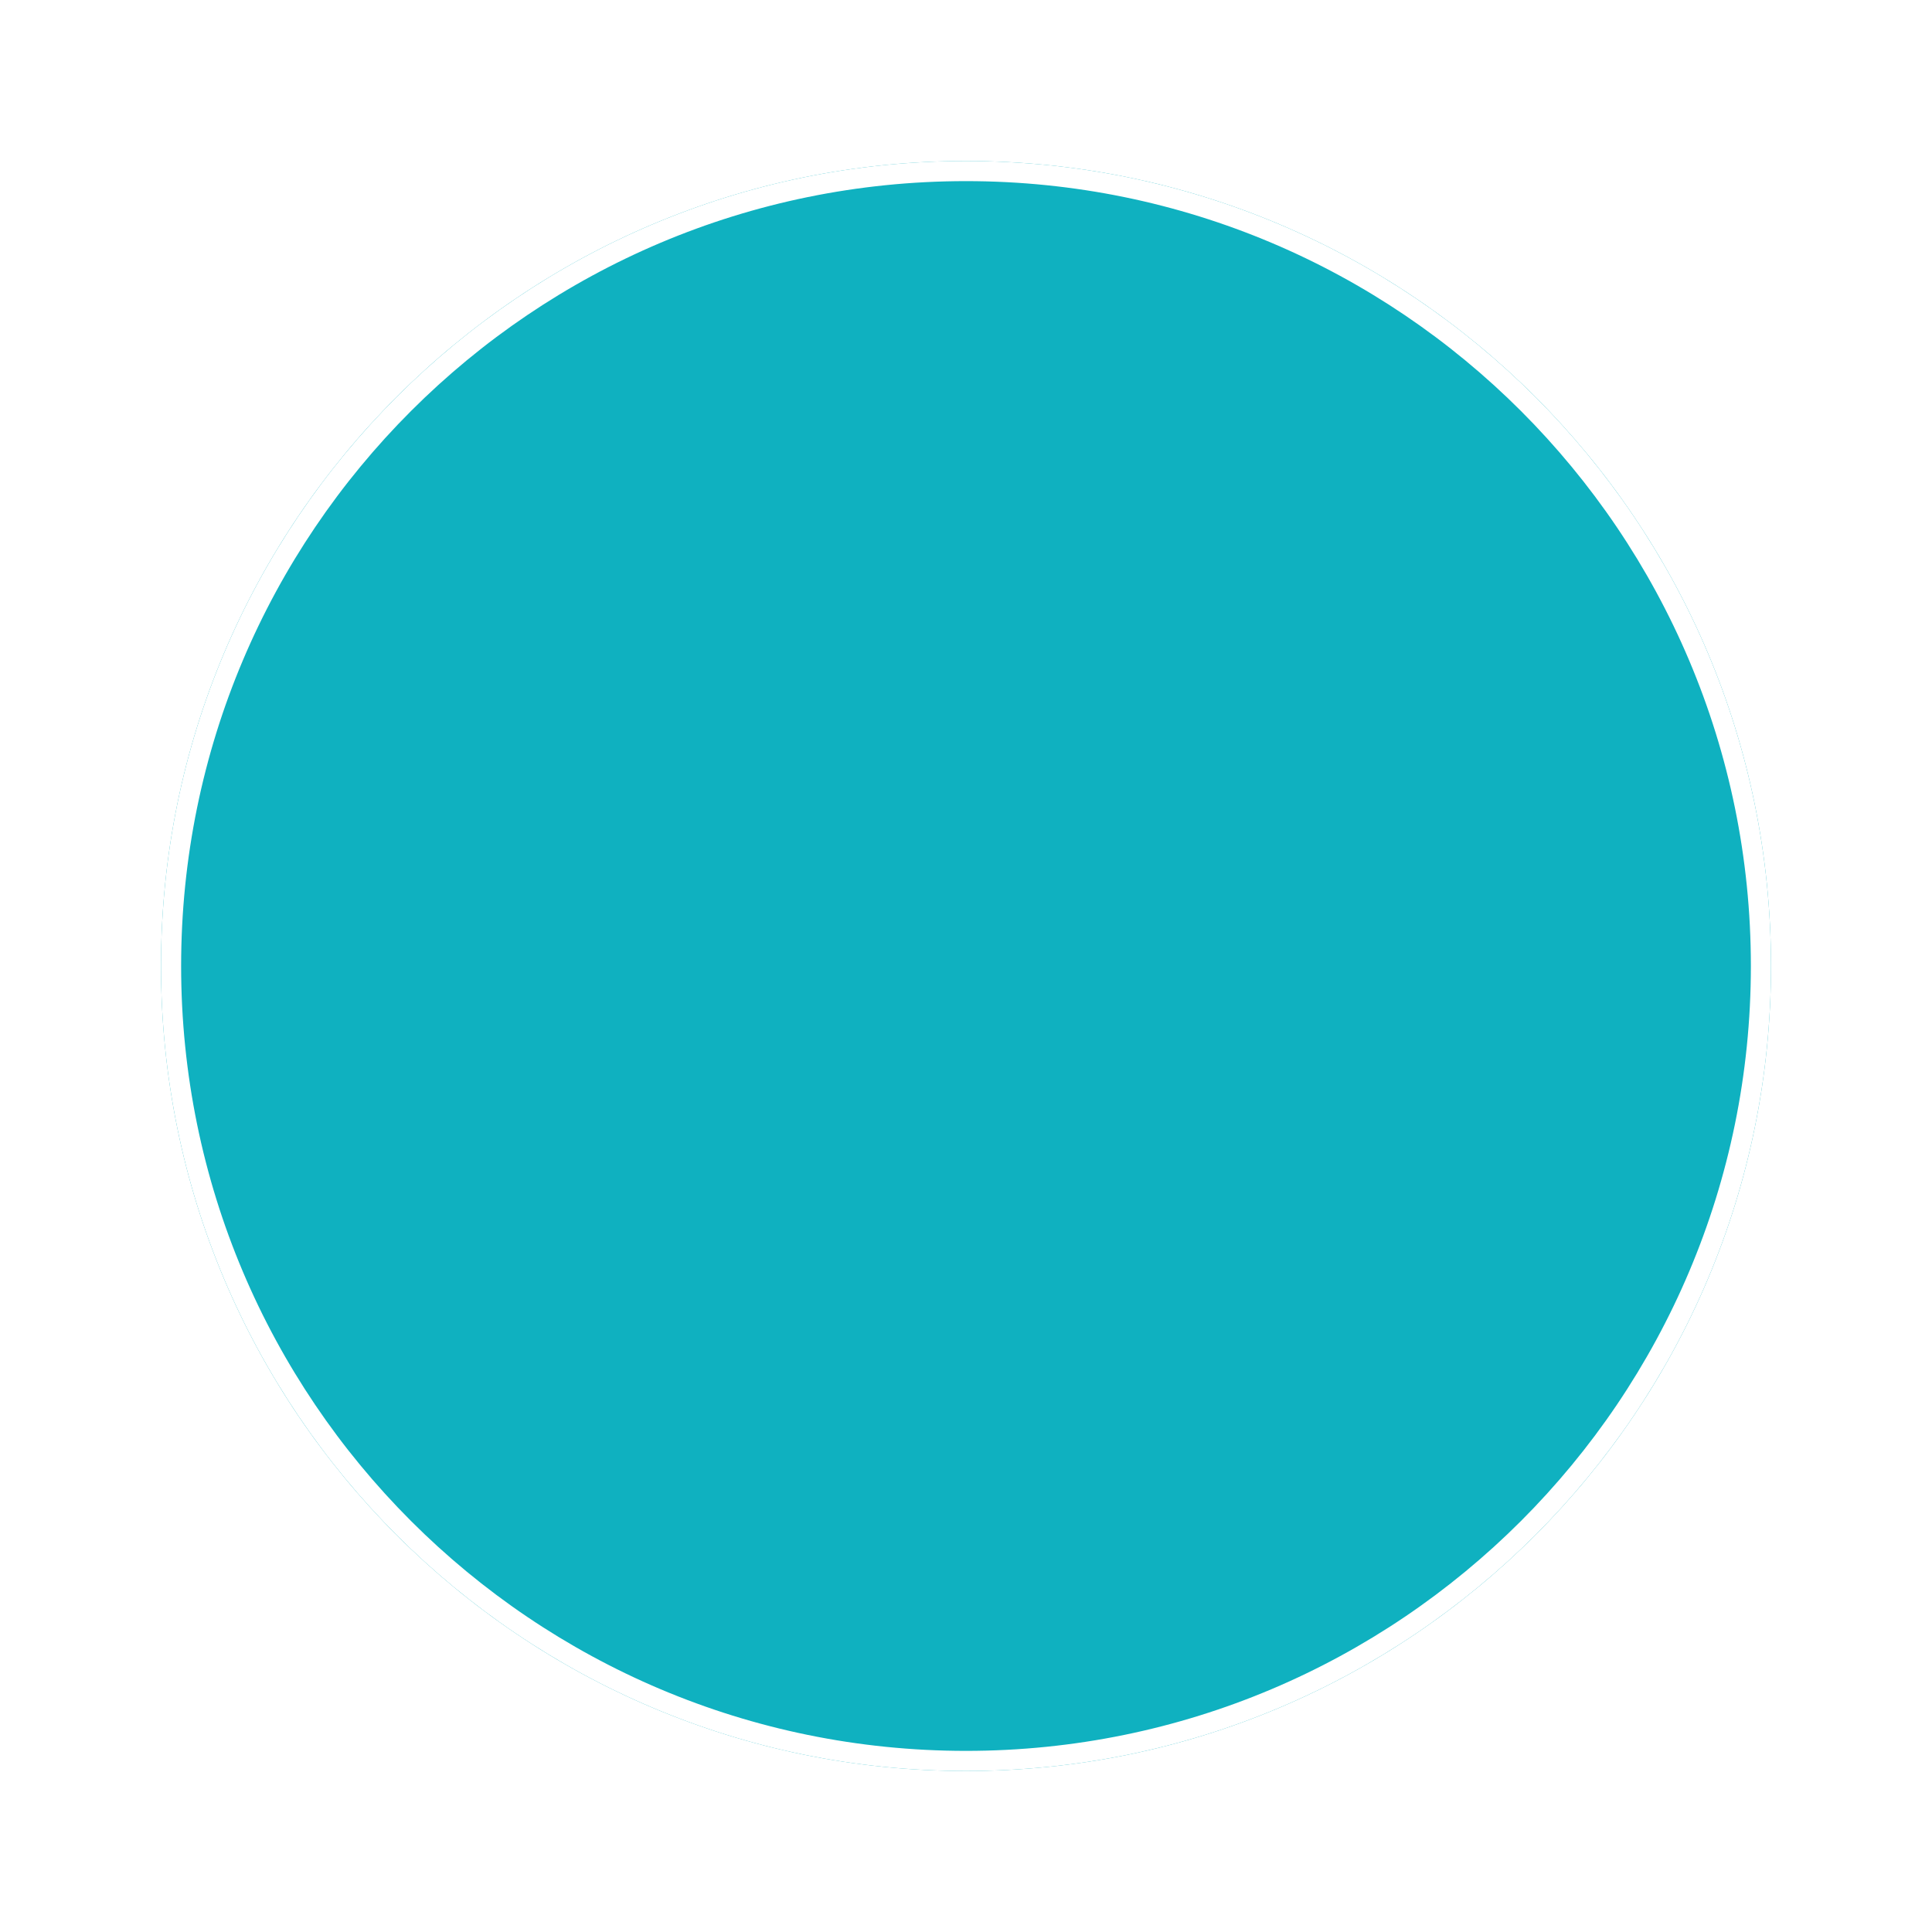
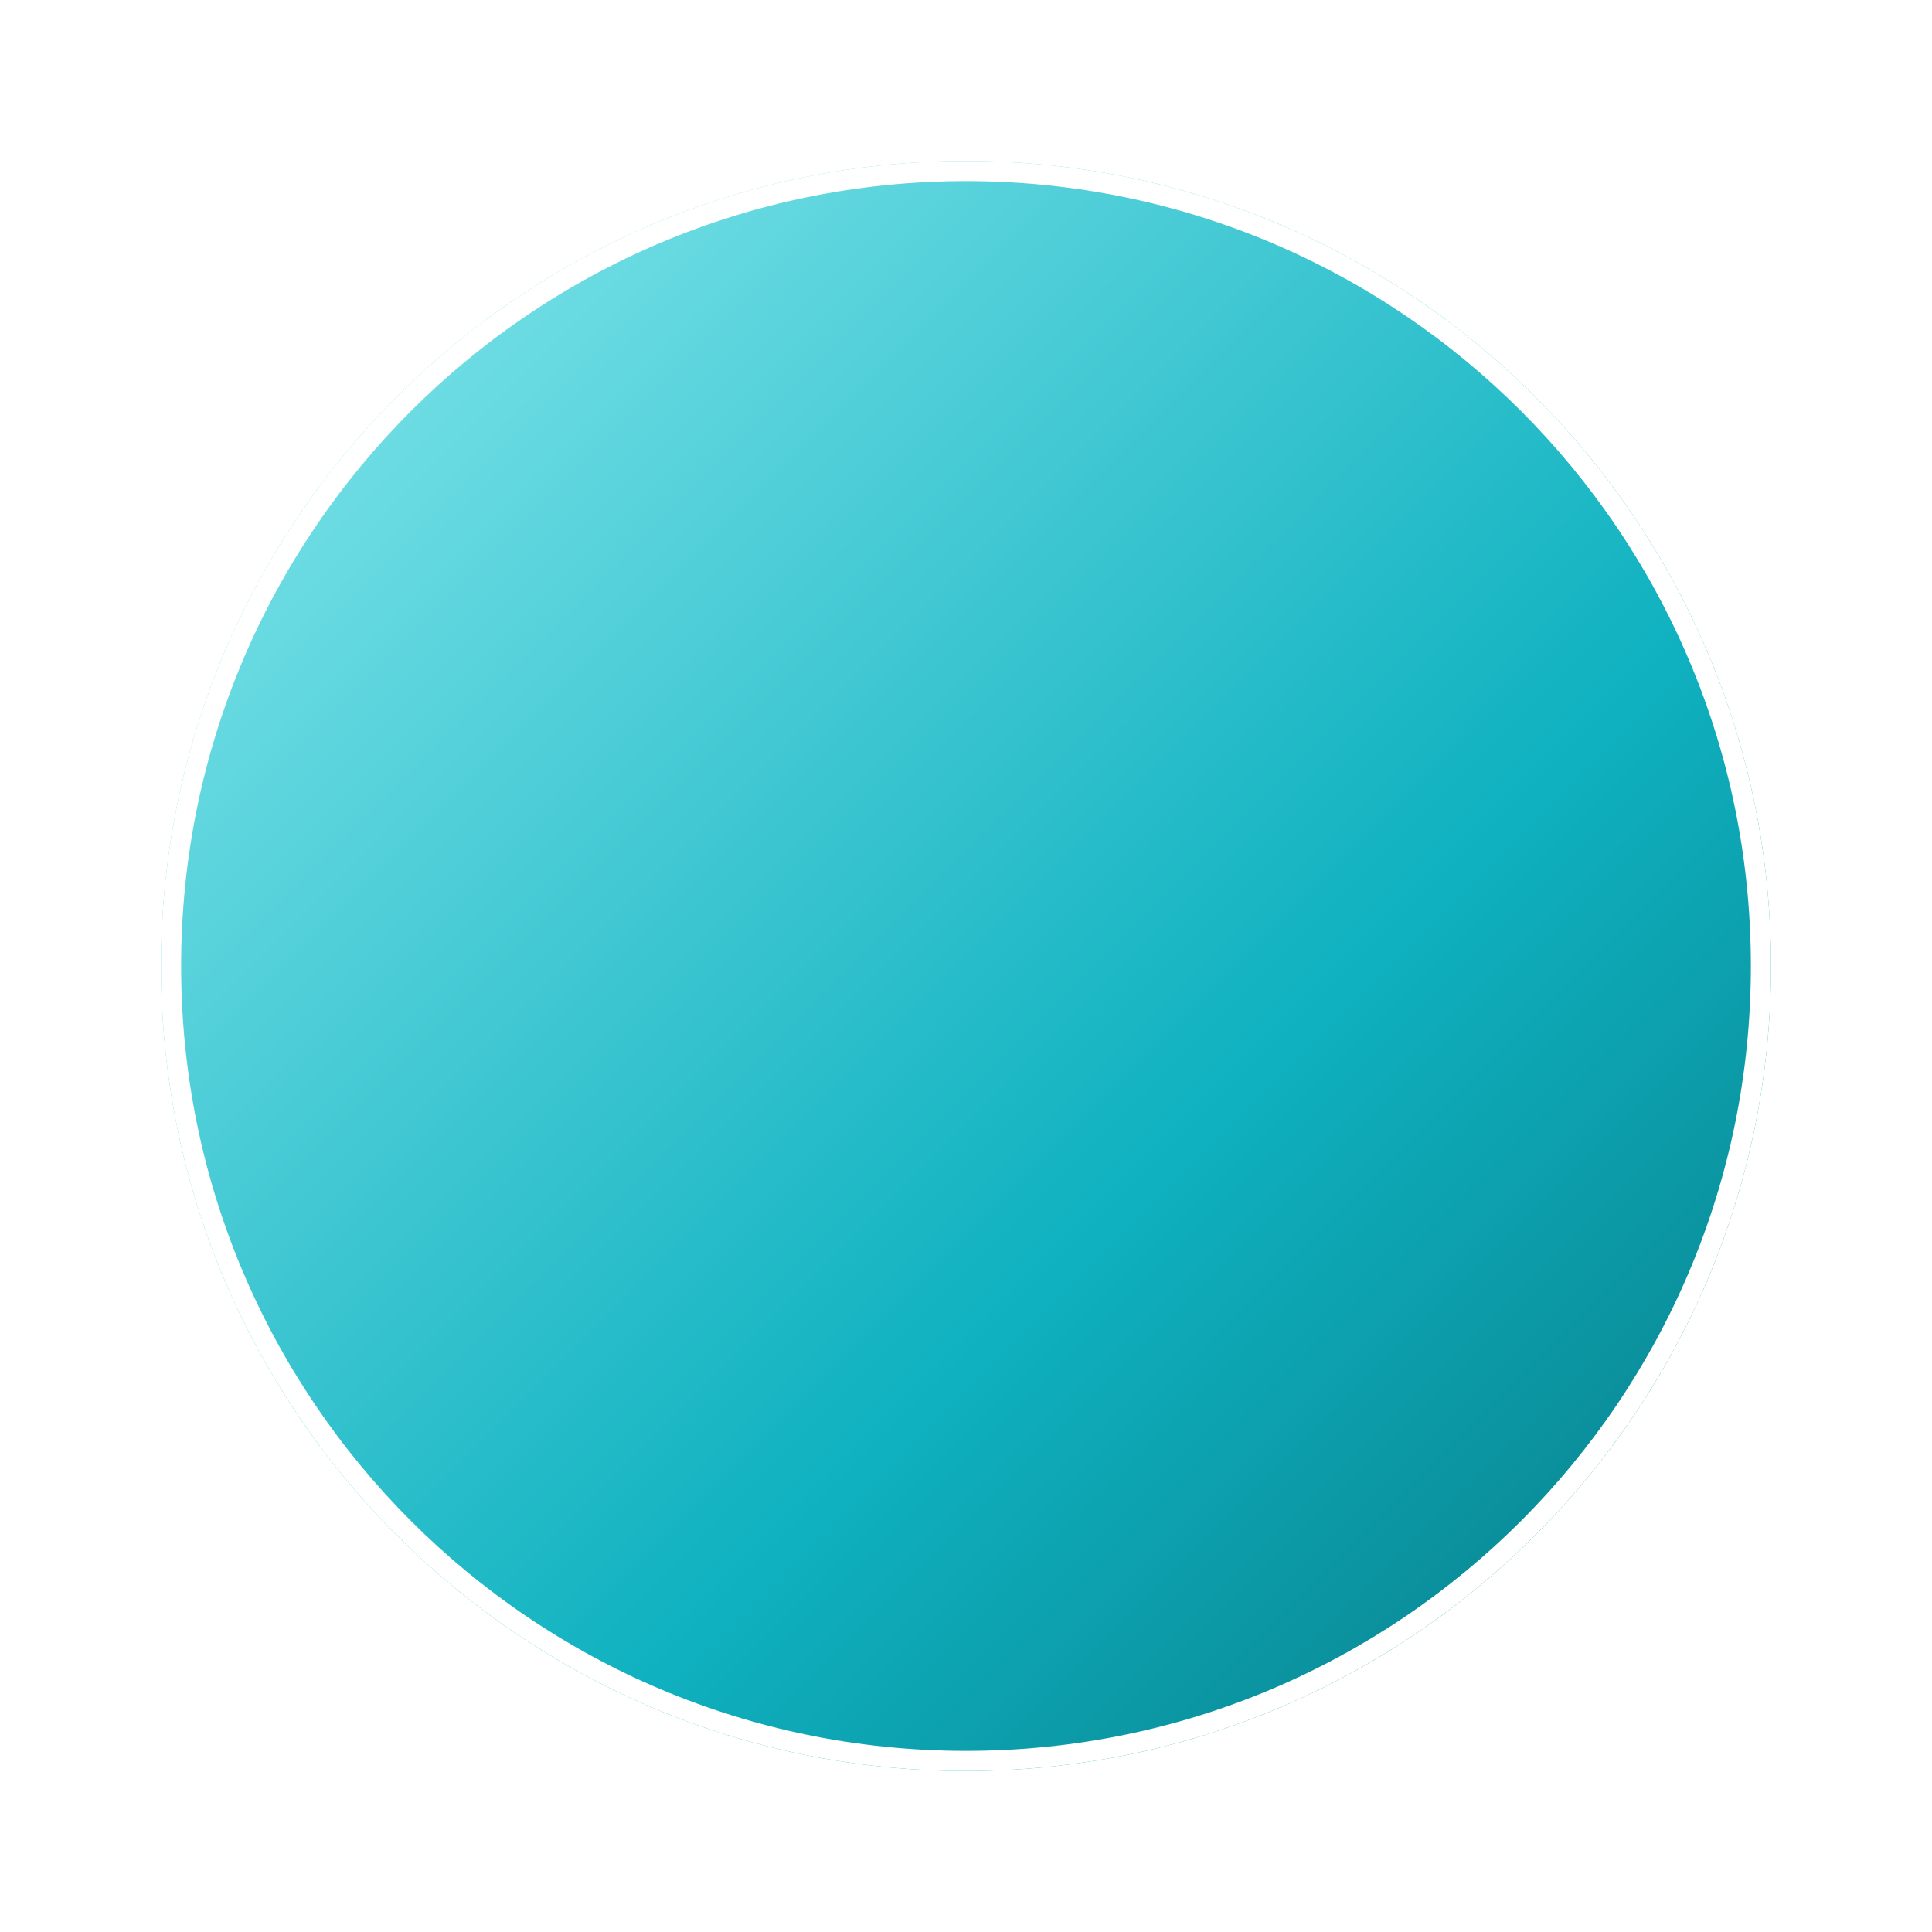
<svg xmlns="http://www.w3.org/2000/svg" width="96" height="96" viewBox="0 0 96 96">
-   <rect data-part="container" data-tokens="stroke=color-gray-25-light;strokeWidth=border-width-100;width=visual-size-800;height=visual-size-800;fill=color-static-turquoise-600" x="8" y="8" width="80" height="80" rx="40" fill="rgb(15, 177, 192)" />
+   <defs>
+     <linearGradient id="gradient-35ca0ca2a51aff00" x1="0.132" y1="0.161" x2="0.843" y2="0.871">
+       <stop offset="0" stop-color="rgb(111, 221, 228)" />
+       <stop offset="0.667" stop-color="rgb(15, 177, 192)" />
+       <stop offset="1" stop-color="rgb(10, 141, 153)" />
+     </linearGradient>
+   </defs>
+   <rect data-part="container" data-tokens="stroke=color-gray-25-light;strokeWidth=border-width-100;width=visual-size-800;height=visual-size-800;fill.stop1=color-static-turquoise-400;fill.stop2=color-static-turquoise-600;fill.stop3=color-static-turquoise-800" x="8" y="8" width="80" height="80" rx="40" fill="url(#gradient-35ca0ca2a51aff00)" />
  <rect x="8.5" y="8.5" width="79" height="79" rx="39.5" fill="none" stroke="rgb(255, 255, 255)" stroke-width="1" />
</svg>
